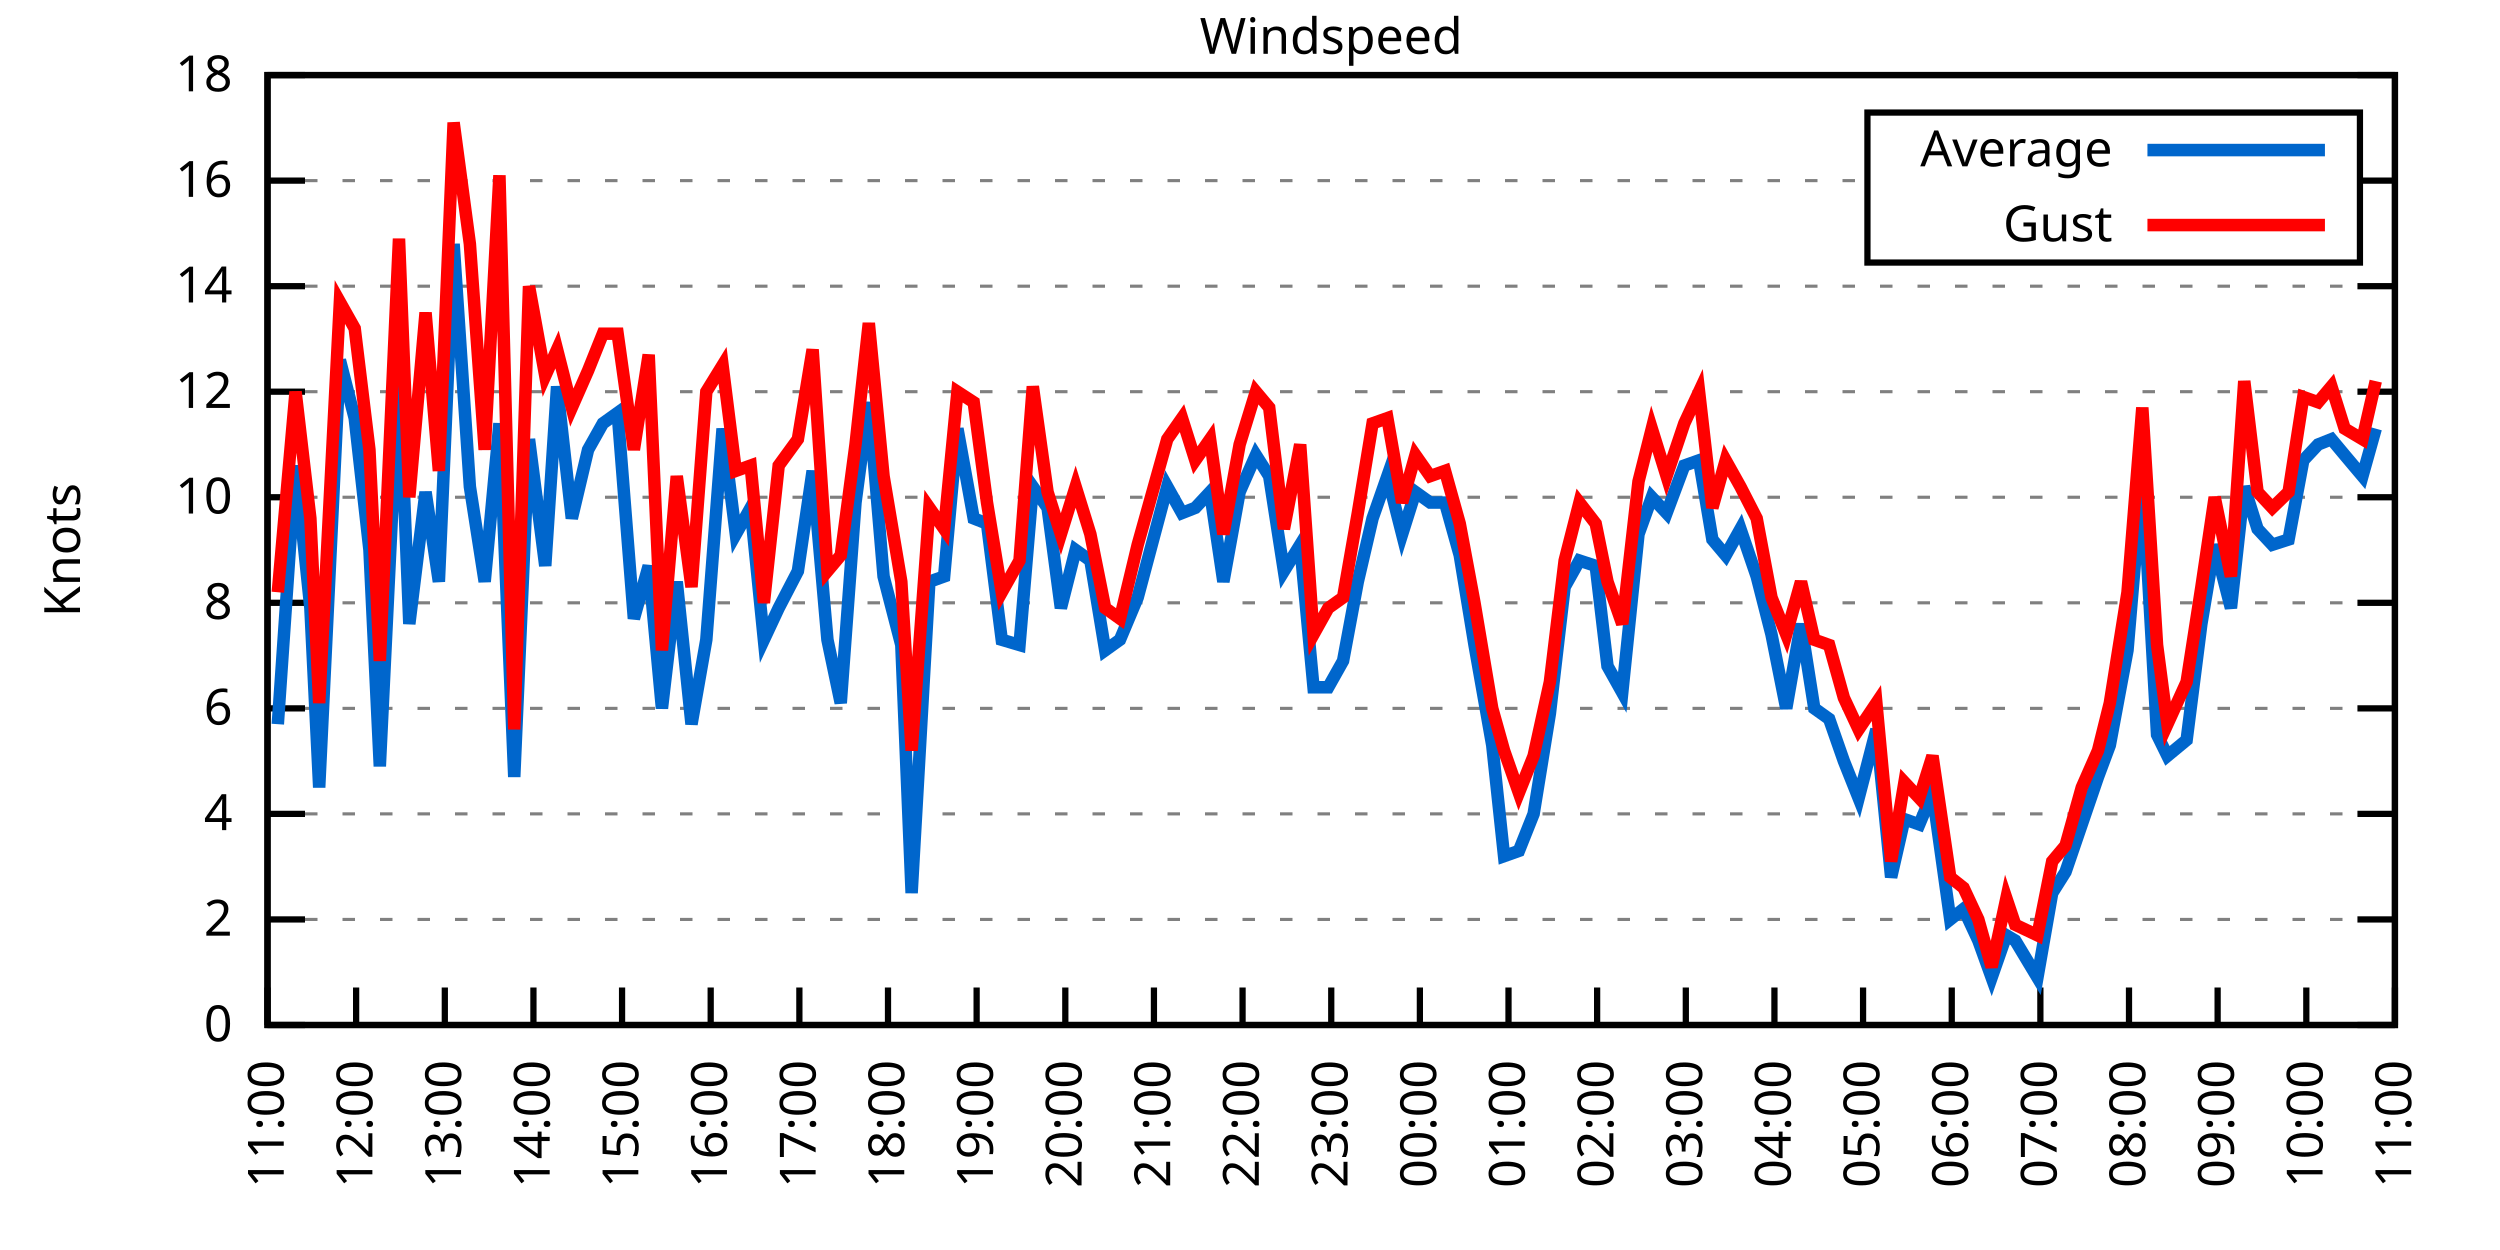
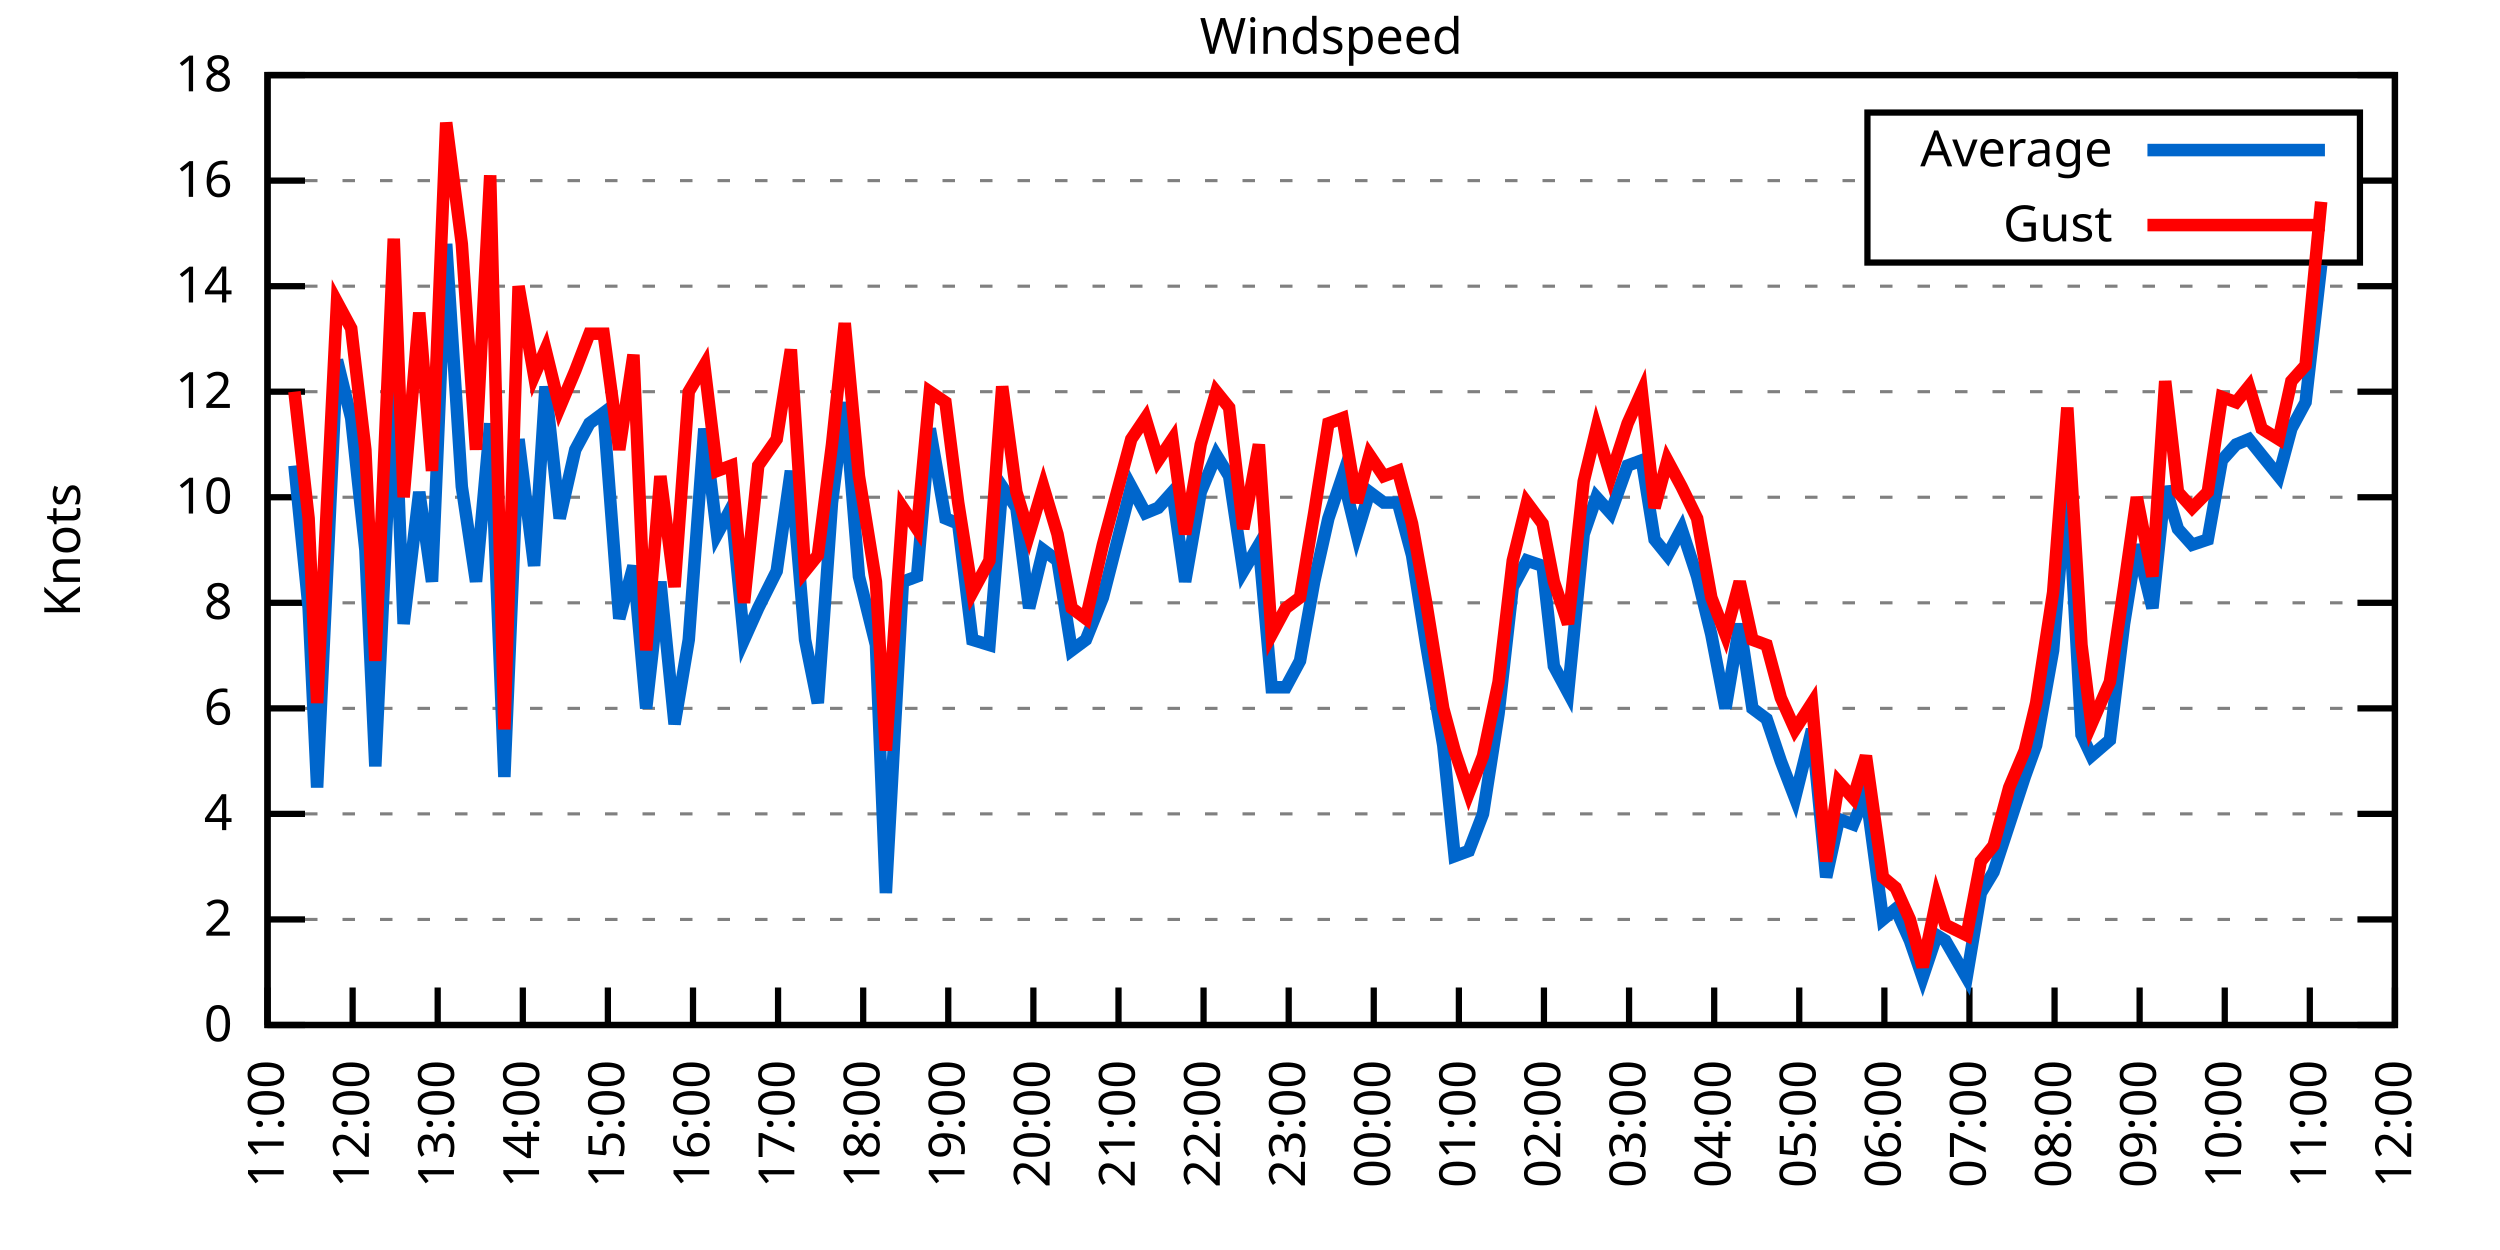
<svg xmlns="http://www.w3.org/2000/svg" xmlns:xlink="http://www.w3.org/1999/xlink" width="400" height="200" viewBox="0 0 400 200">
  <g id="gnuplot_canvas">
    <rect x="0" y="0" width="400" height="200" fill="none" />
    <defs>
      <circle id="gpDot" r="0.5" stroke-width="0.5" stroke="currentColor" />
      <path id="gpPt0" stroke-width="0.333" stroke="currentColor" d="M-1,0 h2 M0,-1 v2" />
      <path id="gpPt1" stroke-width="0.333" stroke="currentColor" d="M-1,-1 L1,1 M1,-1 L-1,1" />
      <path id="gpPt2" stroke-width="0.333" stroke="currentColor" d="M-1,0 L1,0 M0,-1 L0,1 M-1,-1 L1,1 M-1,1 L1,-1" />
      <rect id="gpPt3" stroke-width="0.333" stroke="currentColor" x="-1" y="-1" width="2" height="2" />
      <rect id="gpPt4" stroke-width="0.333" stroke="currentColor" fill="currentColor" x="-1" y="-1" width="2" height="2" />
      <circle id="gpPt5" stroke-width="0.333" stroke="currentColor" cx="0" cy="0" r="1" />
      <use xlink:href="#gpPt5" id="gpPt6" fill="currentColor" stroke="none" />
      <path id="gpPt7" stroke-width="0.333" stroke="currentColor" d="M0,-1.33 L-1.33,0.67 L1.33,0.67 z" />
      <use xlink:href="#gpPt7" id="gpPt8" fill="currentColor" stroke="none" />
      <use xlink:href="#gpPt7" id="gpPt9" stroke="currentColor" transform="rotate(180)" />
      <use xlink:href="#gpPt9" id="gpPt10" fill="currentColor" stroke="none" />
      <use xlink:href="#gpPt3" id="gpPt11" stroke="currentColor" transform="rotate(45)" />
      <use xlink:href="#gpPt11" id="gpPt12" fill="currentColor" stroke="none" />
      <path id="gpPt13" stroke-width="0.333" stroke="currentColor" d="M0,1.330 L1.265,0.411 L0.782,-1.067 L-0.782,-1.076 L-1.265,0.411 z" />
      <use xlink:href="#gpPt13" id="gpPt14" fill="currentColor" stroke="none" />
      <filter id="textbox" filterUnits="objectBoundingBox" x="0" y="0" height="1" width="1">
        <feFlood flood-color="white" flood-opacity="1" result="bgnd" />
        <feComposite in="SourceGraphic" in2="bgnd" operator="atop" />
      </filter>
      <filter id="greybox" filterUnits="objectBoundingBox" x="0" y="0" height="1" width="1">
        <feFlood flood-color="lightgrey" flood-opacity="1" result="grey" />
        <feComposite in="SourceGraphic" in2="grey" operator="atop" />
      </filter>
    </defs>
    <g fill="none" color="white" stroke="currentColor" stroke-width="1.00" stroke-linecap="butt" stroke-linejoin="miter">
</g>
    <g fill="none" color="black" stroke="currentColor" stroke-width="1.00" stroke-linecap="butt" stroke-linejoin="miter">
      <g stroke="none" shape-rendering="crispEdges">
        <polygon fill="rgb(255, 255, 255)" points="42.80,164.00 383.18,164.00 383.18,12.02 42.80,12.02 " />
      </g>
    </g>
    <g fill="none" color="black" stroke="currentColor" stroke-width="1.00" stroke-linecap="butt" stroke-linejoin="miter">
</g>
    <g fill="none" color="black" stroke="black" stroke-width="0.50" stroke-linecap="butt" stroke-linejoin="miter">
</g>
    <g fill="none" color="gray" stroke="currentColor" stroke-width="0.50" stroke-linecap="butt" stroke-linejoin="miter">
      <path stroke="gray" stroke-dasharray="2,4" class="gridline" d="M42.80,164.00 L383.19,164.00  " />
    </g>
    <g fill="none" color="gray" stroke="gray" stroke-width="1.00" stroke-linecap="butt" stroke-linejoin="miter">
</g>
    <g fill="none" color="black" stroke="currentColor" stroke-width="1.00" stroke-linecap="butt" stroke-linejoin="miter">
      <path stroke="black" d="M42.80,164.00 L48.80,164.00 M383.19,164.00 L377.19,164.00  " />
      <g transform="translate(37.20,166.60)" stroke="none" fill="black" font-family="Sans" font-size="8.00" text-anchor="end">
        <text>
          <tspan font-family="Sans"> 0</tspan>
        </text>
      </g>
    </g>
    <g fill="none" color="black" stroke="currentColor" stroke-width="1.00" stroke-linecap="butt" stroke-linejoin="miter">
</g>
    <g fill="none" color="black" stroke="black" stroke-width="0.50" stroke-linecap="butt" stroke-linejoin="miter">
</g>
    <g fill="none" color="gray" stroke="currentColor" stroke-width="0.50" stroke-linecap="butt" stroke-linejoin="miter">
      <path stroke="gray" stroke-dasharray="2,4" class="gridline" d="M42.80,147.11 L383.19,147.11  " />
    </g>
    <g fill="none" color="gray" stroke="gray" stroke-width="1.00" stroke-linecap="butt" stroke-linejoin="miter">
</g>
    <g fill="none" color="black" stroke="currentColor" stroke-width="1.00" stroke-linecap="butt" stroke-linejoin="miter">
      <path stroke="black" d="M42.80,147.11 L48.80,147.11 M383.19,147.11 L377.19,147.11  " />
      <g transform="translate(37.20,149.71)" stroke="none" fill="black" font-family="Sans" font-size="8.00" text-anchor="end">
        <text>
          <tspan font-family="Sans"> 2</tspan>
        </text>
      </g>
    </g>
    <g fill="none" color="black" stroke="currentColor" stroke-width="1.00" stroke-linecap="butt" stroke-linejoin="miter">
</g>
    <g fill="none" color="black" stroke="black" stroke-width="0.50" stroke-linecap="butt" stroke-linejoin="miter">
</g>
    <g fill="none" color="gray" stroke="currentColor" stroke-width="0.50" stroke-linecap="butt" stroke-linejoin="miter">
      <path stroke="gray" stroke-dasharray="2,4" class="gridline" d="M42.80,130.22 L383.19,130.22  " />
    </g>
    <g fill="none" color="gray" stroke="gray" stroke-width="1.00" stroke-linecap="butt" stroke-linejoin="miter">
</g>
    <g fill="none" color="black" stroke="currentColor" stroke-width="1.00" stroke-linecap="butt" stroke-linejoin="miter">
      <path stroke="black" d="M42.80,130.22 L48.80,130.22 M383.19,130.22 L377.19,130.22  " />
      <g transform="translate(37.20,132.82)" stroke="none" fill="black" font-family="Sans" font-size="8.00" text-anchor="end">
        <text>
          <tspan font-family="Sans"> 4</tspan>
        </text>
      </g>
    </g>
    <g fill="none" color="black" stroke="currentColor" stroke-width="1.00" stroke-linecap="butt" stroke-linejoin="miter">
</g>
    <g fill="none" color="black" stroke="black" stroke-width="0.50" stroke-linecap="butt" stroke-linejoin="miter">
</g>
    <g fill="none" color="gray" stroke="currentColor" stroke-width="0.50" stroke-linecap="butt" stroke-linejoin="miter">
      <path stroke="gray" stroke-dasharray="2,4" class="gridline" d="M42.80,113.34 L383.19,113.34  " />
    </g>
    <g fill="none" color="gray" stroke="gray" stroke-width="1.00" stroke-linecap="butt" stroke-linejoin="miter">
</g>
    <g fill="none" color="black" stroke="currentColor" stroke-width="1.00" stroke-linecap="butt" stroke-linejoin="miter">
      <path stroke="black" d="M42.80,113.34 L48.80,113.34 M383.19,113.34 L377.19,113.34  " />
      <g transform="translate(37.20,115.94)" stroke="none" fill="black" font-family="Sans" font-size="8.00" text-anchor="end">
        <text>
          <tspan font-family="Sans"> 6</tspan>
        </text>
      </g>
    </g>
    <g fill="none" color="black" stroke="currentColor" stroke-width="1.00" stroke-linecap="butt" stroke-linejoin="miter">
</g>
    <g fill="none" color="black" stroke="black" stroke-width="0.50" stroke-linecap="butt" stroke-linejoin="miter">
</g>
    <g fill="none" color="gray" stroke="currentColor" stroke-width="0.50" stroke-linecap="butt" stroke-linejoin="miter">
      <path stroke="gray" stroke-dasharray="2,4" class="gridline" d="M42.80,96.45 L383.19,96.45  " />
    </g>
    <g fill="none" color="gray" stroke="gray" stroke-width="1.00" stroke-linecap="butt" stroke-linejoin="miter">
</g>
    <g fill="none" color="black" stroke="currentColor" stroke-width="1.00" stroke-linecap="butt" stroke-linejoin="miter">
      <path stroke="black" d="M42.80,96.45 L48.80,96.45 M383.19,96.45 L377.19,96.45  " />
      <g transform="translate(37.20,99.05)" stroke="none" fill="black" font-family="Sans" font-size="8.00" text-anchor="end">
        <text>
          <tspan font-family="Sans"> 8</tspan>
        </text>
      </g>
    </g>
    <g fill="none" color="black" stroke="currentColor" stroke-width="1.00" stroke-linecap="butt" stroke-linejoin="miter">
</g>
    <g fill="none" color="black" stroke="black" stroke-width="0.50" stroke-linecap="butt" stroke-linejoin="miter">
</g>
    <g fill="none" color="gray" stroke="currentColor" stroke-width="0.50" stroke-linecap="butt" stroke-linejoin="miter">
      <path stroke="gray" stroke-dasharray="2,4" class="gridline" d="M42.80,79.56 L383.19,79.56  " />
    </g>
    <g fill="none" color="gray" stroke="gray" stroke-width="1.00" stroke-linecap="butt" stroke-linejoin="miter">
</g>
    <g fill="none" color="black" stroke="currentColor" stroke-width="1.00" stroke-linecap="butt" stroke-linejoin="miter">
      <path stroke="black" d="M42.80,79.56 L48.80,79.56 M383.19,79.56 L377.19,79.56  " />
      <g transform="translate(37.20,82.16)" stroke="none" fill="black" font-family="Sans" font-size="8.00" text-anchor="end">
        <text>
          <tspan font-family="Sans"> 10</tspan>
        </text>
      </g>
    </g>
    <g fill="none" color="black" stroke="currentColor" stroke-width="1.00" stroke-linecap="butt" stroke-linejoin="miter">
</g>
    <g fill="none" color="black" stroke="black" stroke-width="0.50" stroke-linecap="butt" stroke-linejoin="miter">
</g>
    <g fill="none" color="gray" stroke="currentColor" stroke-width="0.50" stroke-linecap="butt" stroke-linejoin="miter">
      <path stroke="gray" stroke-dasharray="2,4" class="gridline" d="M42.80,62.67 L383.19,62.67  " />
    </g>
    <g fill="none" color="gray" stroke="gray" stroke-width="1.00" stroke-linecap="butt" stroke-linejoin="miter">
</g>
    <g fill="none" color="black" stroke="currentColor" stroke-width="1.00" stroke-linecap="butt" stroke-linejoin="miter">
      <path stroke="black" d="M42.80,62.67 L48.80,62.67 M383.19,62.67 L377.19,62.67  " />
      <g transform="translate(37.20,65.27)" stroke="none" fill="black" font-family="Sans" font-size="8.00" text-anchor="end">
        <text>
          <tspan font-family="Sans"> 12</tspan>
        </text>
      </g>
    </g>
    <g fill="none" color="black" stroke="currentColor" stroke-width="1.00" stroke-linecap="butt" stroke-linejoin="miter">
</g>
    <g fill="none" color="black" stroke="black" stroke-width="0.50" stroke-linecap="butt" stroke-linejoin="miter">
</g>
    <g fill="none" color="gray" stroke="currentColor" stroke-width="0.50" stroke-linecap="butt" stroke-linejoin="miter">
      <path stroke="gray" stroke-dasharray="2,4" class="gridline" d="M42.80,45.79 L383.19,45.79  " />
    </g>
    <g fill="none" color="gray" stroke="gray" stroke-width="1.00" stroke-linecap="butt" stroke-linejoin="miter">
</g>
    <g fill="none" color="black" stroke="currentColor" stroke-width="1.00" stroke-linecap="butt" stroke-linejoin="miter">
      <path stroke="black" d="M42.80,45.79 L48.80,45.79 M383.19,45.79 L377.19,45.79  " />
      <g transform="translate(37.20,48.39)" stroke="none" fill="black" font-family="Sans" font-size="8.00" text-anchor="end">
        <text>
          <tspan font-family="Sans"> 14</tspan>
        </text>
      </g>
    </g>
    <g fill="none" color="black" stroke="currentColor" stroke-width="1.00" stroke-linecap="butt" stroke-linejoin="miter">
</g>
    <g fill="none" color="black" stroke="black" stroke-width="0.50" stroke-linecap="butt" stroke-linejoin="miter">
</g>
    <g fill="none" color="gray" stroke="currentColor" stroke-width="0.50" stroke-linecap="butt" stroke-linejoin="miter">
      <path stroke="gray" stroke-dasharray="2,4" class="gridline" d="M42.80,28.90 L298.79,28.90 M377.59,28.90 L383.19,28.90  " />
    </g>
    <g fill="none" color="gray" stroke="gray" stroke-width="1.00" stroke-linecap="butt" stroke-linejoin="miter">
</g>
    <g fill="none" color="black" stroke="currentColor" stroke-width="1.00" stroke-linecap="butt" stroke-linejoin="miter">
      <path stroke="black" d="M42.80,28.90 L48.80,28.90 M383.19,28.90 L377.19,28.90  " />
      <g transform="translate(37.20,31.50)" stroke="none" fill="black" font-family="Sans" font-size="8.00" text-anchor="end">
        <text>
          <tspan font-family="Sans"> 16</tspan>
        </text>
      </g>
    </g>
    <g fill="none" color="black" stroke="currentColor" stroke-width="1.00" stroke-linecap="butt" stroke-linejoin="miter">
</g>
    <g fill="none" color="black" stroke="black" stroke-width="0.50" stroke-linecap="butt" stroke-linejoin="miter">
</g>
    <g fill="none" color="gray" stroke="currentColor" stroke-width="0.50" stroke-linecap="butt" stroke-linejoin="miter">
      <path stroke="gray" stroke-dasharray="2,4" class="gridline" d="M42.80,12.01 L383.19,12.01  " />
    </g>
    <g fill="none" color="gray" stroke="gray" stroke-width="1.00" stroke-linecap="butt" stroke-linejoin="miter">
</g>
    <g fill="none" color="black" stroke="currentColor" stroke-width="1.00" stroke-linecap="butt" stroke-linejoin="miter">
      <path stroke="black" d="M42.80,12.01 L48.80,12.01 M383.19,12.01 L377.19,12.01  " />
      <g transform="translate(37.20,14.61)" stroke="none" fill="black" font-family="Sans" font-size="8.00" text-anchor="end">
        <text>
          <tspan font-family="Sans"> 18</tspan>
        </text>
      </g>
    </g>
    <g fill="none" color="black" stroke="currentColor" stroke-width="1.00" stroke-linecap="butt" stroke-linejoin="miter">
      <path stroke="black" d="M42.80,164.00 L42.80,158.00  " />
      <g transform="translate(45.40,169.60) rotate(270.00)" stroke="none" fill="black" font-family="Sans" font-size="8.00" text-anchor="end">
        <text>
          <tspan font-family="Sans">11:00</tspan>
        </text>
      </g>
    </g>
    <g fill="none" color="black" stroke="currentColor" stroke-width="1.00" stroke-linecap="butt" stroke-linejoin="miter">
-       <path stroke="black" d="M56.98,164.00 L56.98,158.00  " />
-       <g transform="translate(59.58,169.60) rotate(270.00)" stroke="none" fill="black" font-family="Sans" font-size="8.00" text-anchor="end">
+       <path stroke="black" d="M56.42,164.00 L56.42,158.00  " />
+       <g transform="translate(59.02,169.60) rotate(270.00)" stroke="none" fill="black" font-family="Sans" font-size="8.00" text-anchor="end">
        <text>
          <tspan font-family="Sans">12:00</tspan>
        </text>
      </g>
    </g>
    <g fill="none" color="black" stroke="currentColor" stroke-width="1.00" stroke-linecap="butt" stroke-linejoin="miter">
-       <path stroke="black" d="M71.17,164.00 L71.17,158.00  " />
-       <g transform="translate(73.77,169.60) rotate(270.00)" stroke="none" fill="black" font-family="Sans" font-size="8.00" text-anchor="end">
+       <path stroke="black" d="M70.03,164.00 L70.03,158.00  " />
+       <g transform="translate(72.63,169.60) rotate(270.00)" stroke="none" fill="black" font-family="Sans" font-size="8.00" text-anchor="end">
        <text>
          <tspan font-family="Sans">13:00</tspan>
        </text>
      </g>
    </g>
    <g fill="none" color="black" stroke="currentColor" stroke-width="1.00" stroke-linecap="butt" stroke-linejoin="miter">
-       <path stroke="black" d="M85.35,164.00 L85.35,158.00  " />
-       <g transform="translate(87.95,169.60) rotate(270.00)" stroke="none" fill="black" font-family="Sans" font-size="8.00" text-anchor="end">
+       <path stroke="black" d="M83.65,164.00 L83.65,158.00  " />
+       <g transform="translate(86.25,169.60) rotate(270.00)" stroke="none" fill="black" font-family="Sans" font-size="8.00" text-anchor="end">
        <text>
          <tspan font-family="Sans">14:00</tspan>
        </text>
      </g>
    </g>
    <g fill="none" color="black" stroke="currentColor" stroke-width="1.00" stroke-linecap="butt" stroke-linejoin="miter">
-       <path stroke="black" d="M99.53,164.00 L99.53,158.00  " />
-       <g transform="translate(102.13,169.60) rotate(270.00)" stroke="none" fill="black" font-family="Sans" font-size="8.00" text-anchor="end">
+       <path stroke="black" d="M97.26,164.00 L97.26,158.00  " />
+       <g transform="translate(99.86,169.60) rotate(270.00)" stroke="none" fill="black" font-family="Sans" font-size="8.00" text-anchor="end">
        <text>
          <tspan font-family="Sans">15:00</tspan>
        </text>
      </g>
    </g>
    <g fill="none" color="black" stroke="currentColor" stroke-width="1.00" stroke-linecap="butt" stroke-linejoin="miter">
-       <path stroke="black" d="M113.71,164.00 L113.71,158.00  " />
-       <g transform="translate(116.31,169.60) rotate(270.00)" stroke="none" fill="black" font-family="Sans" font-size="8.00" text-anchor="end">
+       <path stroke="black" d="M110.88,164.00 L110.88,158.00  " />
+       <g transform="translate(113.48,169.60) rotate(270.00)" stroke="none" fill="black" font-family="Sans" font-size="8.00" text-anchor="end">
        <text>
          <tspan font-family="Sans">16:00</tspan>
        </text>
      </g>
    </g>
    <g fill="none" color="black" stroke="currentColor" stroke-width="1.00" stroke-linecap="butt" stroke-linejoin="miter">
-       <path stroke="black" d="M127.90,164.00 L127.90,158.00  " />
-       <g transform="translate(130.50,169.60) rotate(270.00)" stroke="none" fill="black" font-family="Sans" font-size="8.00" text-anchor="end">
+       <path stroke="black" d="M124.49,164.00 L124.49,158.00  " />
+       <g transform="translate(127.09,169.60) rotate(270.00)" stroke="none" fill="black" font-family="Sans" font-size="8.00" text-anchor="end">
        <text>
          <tspan font-family="Sans">17:00</tspan>
        </text>
      </g>
    </g>
    <g fill="none" color="black" stroke="currentColor" stroke-width="1.00" stroke-linecap="butt" stroke-linejoin="miter">
-       <path stroke="black" d="M142.08,164.00 L142.08,158.00  " />
-       <g transform="translate(144.68,169.60) rotate(270.00)" stroke="none" fill="black" font-family="Sans" font-size="8.00" text-anchor="end">
+       <path stroke="black" d="M138.11,164.00 L138.11,158.00  " />
+       <g transform="translate(140.71,169.60) rotate(270.00)" stroke="none" fill="black" font-family="Sans" font-size="8.00" text-anchor="end">
        <text>
          <tspan font-family="Sans">18:00</tspan>
        </text>
      </g>
    </g>
    <g fill="none" color="black" stroke="currentColor" stroke-width="1.00" stroke-linecap="butt" stroke-linejoin="miter">
-       <path stroke="black" d="M156.26,164.00 L156.26,158.00  " />
-       <g transform="translate(158.86,169.60) rotate(270.00)" stroke="none" fill="black" font-family="Sans" font-size="8.00" text-anchor="end">
+       <path stroke="black" d="M151.72,164.00 L151.72,158.00  " />
+       <g transform="translate(154.32,169.60) rotate(270.00)" stroke="none" fill="black" font-family="Sans" font-size="8.00" text-anchor="end">
        <text>
          <tspan font-family="Sans">19:00</tspan>
        </text>
      </g>
    </g>
    <g fill="none" color="black" stroke="currentColor" stroke-width="1.00" stroke-linecap="butt" stroke-linejoin="miter">
-       <path stroke="black" d="M170.45,164.00 L170.45,158.00  " />
-       <g transform="translate(173.05,169.60) rotate(270.00)" stroke="none" fill="black" font-family="Sans" font-size="8.00" text-anchor="end">
+       <path stroke="black" d="M165.34,164.00 L165.34,158.00  " />
+       <g transform="translate(167.94,169.60) rotate(270.00)" stroke="none" fill="black" font-family="Sans" font-size="8.00" text-anchor="end">
        <text>
          <tspan font-family="Sans">20:00</tspan>
        </text>
      </g>
    </g>
    <g fill="none" color="black" stroke="currentColor" stroke-width="1.00" stroke-linecap="butt" stroke-linejoin="miter">
-       <path stroke="black" d="M184.63,164.00 L184.63,158.00  " />
-       <g transform="translate(187.23,169.60) rotate(270.00)" stroke="none" fill="black" font-family="Sans" font-size="8.00" text-anchor="end">
+       <path stroke="black" d="M178.96,164.00 L178.96,158.00  " />
+       <g transform="translate(181.56,169.60) rotate(270.00)" stroke="none" fill="black" font-family="Sans" font-size="8.00" text-anchor="end">
        <text>
          <tspan font-family="Sans">21:00</tspan>
        </text>
      </g>
    </g>
    <g fill="none" color="black" stroke="currentColor" stroke-width="1.00" stroke-linecap="butt" stroke-linejoin="miter">
-       <path stroke="black" d="M198.81,164.00 L198.81,158.00  " />
-       <g transform="translate(201.41,169.60) rotate(270.00)" stroke="none" fill="black" font-family="Sans" font-size="8.00" text-anchor="end">
+       <path stroke="black" d="M192.57,164.00 L192.57,158.00  " />
+       <g transform="translate(195.17,169.60) rotate(270.00)" stroke="none" fill="black" font-family="Sans" font-size="8.00" text-anchor="end">
        <text>
          <tspan font-family="Sans">22:00</tspan>
        </text>
      </g>
    </g>
    <g fill="none" color="black" stroke="currentColor" stroke-width="1.00" stroke-linecap="butt" stroke-linejoin="miter">
-       <path stroke="black" d="M213.00,164.00 L213.00,158.00  " />
-       <g transform="translate(215.60,169.60) rotate(270.00)" stroke="none" fill="black" font-family="Sans" font-size="8.00" text-anchor="end">
+       <path stroke="black" d="M206.19,164.00 L206.19,158.00  " />
+       <g transform="translate(208.79,169.60) rotate(270.00)" stroke="none" fill="black" font-family="Sans" font-size="8.00" text-anchor="end">
        <text>
          <tspan font-family="Sans">23:00</tspan>
        </text>
      </g>
    </g>
    <g fill="none" color="black" stroke="currentColor" stroke-width="1.00" stroke-linecap="butt" stroke-linejoin="miter">
-       <path stroke="black" d="M227.18,164.00 L227.18,158.00  " />
-       <g transform="translate(229.78,169.60) rotate(270.00)" stroke="none" fill="black" font-family="Sans" font-size="8.00" text-anchor="end">
+       <path stroke="black" d="M219.80,164.00 L219.80,158.00  " />
+       <g transform="translate(222.40,169.60) rotate(270.00)" stroke="none" fill="black" font-family="Sans" font-size="8.00" text-anchor="end">
        <text>
          <tspan font-family="Sans">00:00</tspan>
        </text>
      </g>
    </g>
    <g fill="none" color="black" stroke="currentColor" stroke-width="1.00" stroke-linecap="butt" stroke-linejoin="miter">
-       <path stroke="black" d="M241.36,164.00 L241.36,158.00  " />
-       <g transform="translate(243.96,169.60) rotate(270.00)" stroke="none" fill="black" font-family="Sans" font-size="8.00" text-anchor="end">
+       <path stroke="black" d="M233.42,164.00 L233.42,158.00  " />
+       <g transform="translate(236.02,169.60) rotate(270.00)" stroke="none" fill="black" font-family="Sans" font-size="8.00" text-anchor="end">
        <text>
          <tspan font-family="Sans">01:00</tspan>
        </text>
      </g>
    </g>
    <g fill="none" color="black" stroke="currentColor" stroke-width="1.00" stroke-linecap="butt" stroke-linejoin="miter">
-       <path stroke="black" d="M255.54,164.00 L255.54,158.00  " />
-       <g transform="translate(258.14,169.60) rotate(270.00)" stroke="none" fill="black" font-family="Sans" font-size="8.00" text-anchor="end">
+       <path stroke="black" d="M247.03,164.00 L247.03,158.00  " />
+       <g transform="translate(249.63,169.60) rotate(270.00)" stroke="none" fill="black" font-family="Sans" font-size="8.00" text-anchor="end">
        <text>
          <tspan font-family="Sans">02:00</tspan>
        </text>
      </g>
    </g>
    <g fill="none" color="black" stroke="currentColor" stroke-width="1.00" stroke-linecap="butt" stroke-linejoin="miter">
-       <path stroke="black" d="M269.73,164.00 L269.73,158.00  " />
-       <g transform="translate(272.33,169.60) rotate(270.00)" stroke="none" fill="black" font-family="Sans" font-size="8.00" text-anchor="end">
+       <path stroke="black" d="M260.65,164.00 L260.65,158.00  " />
+       <g transform="translate(263.25,169.60) rotate(270.00)" stroke="none" fill="black" font-family="Sans" font-size="8.00" text-anchor="end">
        <text>
          <tspan font-family="Sans">03:00</tspan>
        </text>
      </g>
    </g>
    <g fill="none" color="black" stroke="currentColor" stroke-width="1.00" stroke-linecap="butt" stroke-linejoin="miter">
-       <path stroke="black" d="M283.91,164.00 L283.91,158.00  " />
-       <g transform="translate(286.51,169.60) rotate(270.00)" stroke="none" fill="black" font-family="Sans" font-size="8.00" text-anchor="end">
+       <path stroke="black" d="M274.27,164.00 L274.27,158.00  " />
+       <g transform="translate(276.87,169.60) rotate(270.00)" stroke="none" fill="black" font-family="Sans" font-size="8.00" text-anchor="end">
        <text>
          <tspan font-family="Sans">04:00</tspan>
        </text>
      </g>
    </g>
    <g fill="none" color="black" stroke="currentColor" stroke-width="1.00" stroke-linecap="butt" stroke-linejoin="miter">
-       <path stroke="black" d="M298.09,164.00 L298.09,158.00  " />
-       <g transform="translate(300.69,169.60) rotate(270.00)" stroke="none" fill="black" font-family="Sans" font-size="8.00" text-anchor="end">
+       <path stroke="black" d="M287.88,164.00 L287.88,158.00  " />
+       <g transform="translate(290.48,169.60) rotate(270.00)" stroke="none" fill="black" font-family="Sans" font-size="8.00" text-anchor="end">
        <text>
          <tspan font-family="Sans">05:00</tspan>
        </text>
      </g>
    </g>
    <g fill="none" color="black" stroke="currentColor" stroke-width="1.00" stroke-linecap="butt" stroke-linejoin="miter">
-       <path stroke="black" d="M312.28,164.00 L312.28,158.00  " />
-       <g transform="translate(314.88,169.60) rotate(270.00)" stroke="none" fill="black" font-family="Sans" font-size="8.00" text-anchor="end">
+       <path stroke="black" d="M301.50,164.00 L301.50,158.00  " />
+       <g transform="translate(304.10,169.60) rotate(270.00)" stroke="none" fill="black" font-family="Sans" font-size="8.00" text-anchor="end">
        <text>
          <tspan font-family="Sans">06:00</tspan>
        </text>
      </g>
    </g>
    <g fill="none" color="black" stroke="currentColor" stroke-width="1.00" stroke-linecap="butt" stroke-linejoin="miter">
-       <path stroke="black" d="M326.46,164.00 L326.46,158.00  " />
-       <g transform="translate(329.06,169.60) rotate(270.00)" stroke="none" fill="black" font-family="Sans" font-size="8.00" text-anchor="end">
+       <path stroke="black" d="M315.11,164.00 L315.11,158.00  " />
+       <g transform="translate(317.71,169.60) rotate(270.00)" stroke="none" fill="black" font-family="Sans" font-size="8.00" text-anchor="end">
        <text>
          <tspan font-family="Sans">07:00</tspan>
        </text>
      </g>
    </g>
    <g fill="none" color="black" stroke="currentColor" stroke-width="1.00" stroke-linecap="butt" stroke-linejoin="miter">
-       <path stroke="black" d="M340.64,164.00 L340.64,158.00  " />
-       <g transform="translate(343.24,169.60) rotate(270.00)" stroke="none" fill="black" font-family="Sans" font-size="8.00" text-anchor="end">
+       <path stroke="black" d="M328.73,164.00 L328.73,158.00  " />
+       <g transform="translate(331.33,169.60) rotate(270.00)" stroke="none" fill="black" font-family="Sans" font-size="8.00" text-anchor="end">
        <text>
          <tspan font-family="Sans">08:00</tspan>
        </text>
      </g>
    </g>
    <g fill="none" color="black" stroke="currentColor" stroke-width="1.00" stroke-linecap="butt" stroke-linejoin="miter">
-       <path stroke="black" d="M354.82,164.00 L354.82,158.00  " />
-       <g transform="translate(357.42,169.60) rotate(270.00)" stroke="none" fill="black" font-family="Sans" font-size="8.00" text-anchor="end">
+       <path stroke="black" d="M342.34,164.00 L342.34,158.00  " />
+       <g transform="translate(344.94,169.60) rotate(270.00)" stroke="none" fill="black" font-family="Sans" font-size="8.00" text-anchor="end">
        <text>
          <tspan font-family="Sans">09:00</tspan>
        </text>
      </g>
    </g>
    <g fill="none" color="black" stroke="currentColor" stroke-width="1.00" stroke-linecap="butt" stroke-linejoin="miter">
-       <path stroke="black" d="M369.01,164.00 L369.01,158.00  " />
-       <g transform="translate(371.61,169.60) rotate(270.00)" stroke="none" fill="black" font-family="Sans" font-size="8.00" text-anchor="end">
+       <path stroke="black" d="M355.96,164.00 L355.96,158.00  " />
+       <g transform="translate(358.56,169.60) rotate(270.00)" stroke="none" fill="black" font-family="Sans" font-size="8.00" text-anchor="end">
        <text>
          <tspan font-family="Sans">10:00</tspan>
+         </text>
+       </g>
+     </g>
+     <g fill="none" color="black" stroke="currentColor" stroke-width="1.00" stroke-linecap="butt" stroke-linejoin="miter">
+       <path stroke="black" d="M369.57,164.00 L369.57,158.00  " />
+       <g transform="translate(372.17,169.60) rotate(270.00)" stroke="none" fill="black" font-family="Sans" font-size="8.00" text-anchor="end">
+         <text>
+           <tspan font-family="Sans">11:00</tspan>
        </text>
      </g>
    </g>
    <g fill="none" color="black" stroke="currentColor" stroke-width="1.00" stroke-linecap="butt" stroke-linejoin="miter">
      <path stroke="black" d="M383.19,164.00 L383.19,158.00  " />
      <g transform="translate(385.79,169.60) rotate(270.00)" stroke="none" fill="black" font-family="Sans" font-size="8.00" text-anchor="end">
        <text>
-           <tspan font-family="Sans">11:00</tspan>
+           <tspan font-family="Sans">12:00</tspan>
        </text>
      </g>
    </g>
    <g fill="none" color="black" stroke="currentColor" stroke-width="1.00" stroke-linecap="butt" stroke-linejoin="miter">
</g>
    <g fill="none" color="black" stroke="currentColor" stroke-width="1.00" stroke-linecap="butt" stroke-linejoin="miter">
      <path stroke="black" d="M42.80,12.01 L42.80,164.00 L383.19,164.00 L383.19,12.01 L42.80,12.01 Z  " />
    </g>
    <g fill="none" color="black" stroke="currentColor" stroke-width="1.00" stroke-linecap="butt" stroke-linejoin="miter">
</g>
    <g fill="none" color="black" stroke="currentColor" stroke-width="1.00" stroke-linecap="butt" stroke-linejoin="miter">
      <path stroke="black" d="M298.79,42.01 L298.79,18.01 L377.59,18.01 L377.59,42.01 L298.79,42.01 Z  " />
    </g>
    <g id="Windspeed_plot_1">
      <g fill="none" color="white" stroke="black" stroke-width="2.00" stroke-linecap="butt" stroke-linejoin="miter">
</g>
      <g fill="none" color="black" stroke="currentColor" stroke-width="2.00" stroke-linecap="butt" stroke-linejoin="miter">
        <g transform="translate(337.99,26.61)" stroke="none" fill="black" font-family="Sans" font-size="8.00" text-anchor="end">
          <text>
            <tspan font-family="Sans">Average</tspan>
          </text>
        </g>
      </g>
      <g fill="none" color="black" stroke="currentColor" stroke-width="2.00" stroke-linecap="butt" stroke-linejoin="miter">
-         <path stroke="rgb(  0, 102, 204)" d="M343.59,24.01 L371.99,24.01 M44.45,115.87 L47.29,74.49 L49.66,97.29 L51.07,126.00 L54.38,57.61 L56.75,66.90   L59.11,88.00 L60.77,122.62 L63.84,59.30 L65.49,99.83 L68.09,78.72 L70.22,93.07 L72.58,39.03 L75.18,77.87   L77.55,93.07 L79.91,67.74 L82.28,124.31 L84.64,70.27 L87.24,90.54 L89.13,61.83 L91.49,82.94 L94.09,71.96   L96.46,67.74 L98.82,66.05 L101.42,98.98 L103.79,90.54 L105.91,113.34 L108.28,93.07 L110.64,115.87 L113.01,102.36   L115.61,68.58 L117.73,85.47 L120.10,81.25 L122.22,102.36 L124.59,97.29 L127.66,91.38 L130.02,75.34 L132.39,102.36   L134.52,112.49 L136.88,80.41 L139.01,64.36 L141.37,92.23 L144.21,103.20 L145.86,142.89 L148.70,93.07 L151.06,92.23   L153.19,68.58 L155.79,82.94 L157.92,83.78 L160.28,102.36 L163.12,103.20 L165.25,77.87 L167.61,81.25 L169.74,97.29   L172.10,88.00 L174.46,89.69 L176.83,104.05 L179.19,102.36 L182.03,95.60 L186.76,77.87 L189.12,82.09 L191.25,81.25   L193.61,78.72 L195.74,93.07 L198.34,78.72 L200.94,72.81 L203.07,76.18 L205.43,91.38 L208.03,87.16 L210.16,109.96   L212.52,109.96 L214.89,105.74 L217.25,93.07 L219.61,82.94 L221.98,76.18 L224.34,85.47 L226.47,78.72 L228.83,80.41   L231.20,80.41 L233.56,88.85 L235.92,103.20 L238.76,119.25 L240.65,136.98 L243.02,136.14 L245.38,130.22 L247.98,114.18   L250.34,93.92 L252.71,89.69 L255.31,90.54 L257.20,106.58 L259.56,110.80 L262.16,85.47 L264.29,79.56 L266.65,82.09   L269.49,74.49 L271.85,73.65 L273.98,86.32 L276.11,88.85 L278.47,84.63 L281.07,92.23 L283.44,101.52 L285.80,113.34   L288.16,99.83 L290.29,113.34 L292.66,115.03 L295.02,121.78 L297.38,127.69 L300.22,116.71 L302.58,140.36 L304.71,131.07   L307.08,131.91 L309.20,126.85 L312.04,147.11 L314.17,145.42 L316.53,150.49 L318.66,156.40 L321.02,149.65 L322.44,150.49   L325.99,156.40 L328.35,142.89 L330.48,139.51 L333.08,131.91 L335.68,124.31 L337.57,119.25 L340.40,104.05 L342.77,76.18   L345.13,117.56 L346.79,120.94 L349.86,118.40 L352.22,99.83 L354.35,87.16 L356.95,97.29 L359.08,77.87 L361.21,84.63   L363.57,87.16 L366.17,86.32 L368.53,73.65 L370.90,71.12 L373.03,70.27 L375.15,72.81 L377.99,76.18 L380.12,68.58    " />
+         <path stroke="rgb(  0, 102, 204)" d="M343.59,24.01 L371.99,24.01 M47.11,74.49 L49.38,97.29 L50.74,126.00 L53.92,57.61 L56.19,66.90 L58.46,88.00   L60.05,122.62 L63.00,59.30 L64.58,99.83 L67.08,78.72 L69.12,93.07 L71.39,39.03 L73.89,77.87 L76.16,93.07   L78.43,67.74 L80.70,124.31 L82.97,70.27 L85.46,90.54 L87.28,61.83 L89.55,82.94 L92.04,71.96 L94.31,67.74   L96.58,66.05 L99.08,98.98 L101.35,90.54 L103.39,113.34 L105.66,93.07 L107.93,115.87 L110.20,102.36 L112.69,68.58   L114.74,85.47 L117.01,81.25 L119.05,102.36 L121.32,97.29 L124.27,91.38 L126.54,75.34 L128.81,102.36 L130.85,112.49   L133.12,80.41 L135.16,64.36 L137.43,92.23 L140.15,103.20 L141.74,142.89 L144.46,93.07 L146.73,92.23 L148.77,68.58   L151.27,82.94 L153.31,83.78 L155.58,102.36 L158.31,103.20 L160.35,77.87 L162.62,81.25 L164.66,97.29 L166.93,88.00   L169.20,89.69 L171.47,104.05 L173.74,102.36 L176.46,95.60 L181.00,77.87 L183.27,82.09 L185.31,81.25 L187.58,78.72   L189.62,93.07 L192.12,78.72 L194.61,72.81 L196.66,76.18 L198.93,91.38 L201.42,87.16 L203.46,109.96 L205.73,109.96   L208.00,105.74 L210.27,93.07 L212.54,82.94 L214.81,76.18 L217.08,85.47 L219.12,78.72 L221.39,80.41 L223.66,80.41   L225.93,88.85 L228.20,103.20 L230.92,119.25 L232.74,136.98 L235.01,136.14 L237.28,130.22 L239.77,114.18 L242.04,93.92   L244.31,89.69 L246.81,90.54 L248.62,106.58 L250.89,110.80 L253.39,85.47 L255.43,79.56 L257.70,82.09 L260.42,74.49   L262.69,73.65 L264.73,86.32 L266.78,88.85 L269.05,84.63 L271.54,92.23 L273.81,101.52 L276.08,113.34 L278.35,99.83   L280.39,113.34 L282.66,115.03 L284.93,121.78 L287.20,127.69 L289.92,116.71 L292.19,140.36 L294.23,131.07 L296.50,131.91   L298.55,126.85 L301.27,147.11 L303.31,145.42 L305.58,150.49 L307.62,156.40 L309.89,149.65 L311.25,150.49 L314.66,156.40   L316.93,142.89 L318.97,139.51 L321.47,131.91 L323.96,124.31 L325.78,119.25 L328.50,104.05 L330.77,76.18 L333.04,117.56   L334.63,120.94 L337.58,118.40 L339.85,99.83 L341.89,87.16 L344.39,97.29 L346.43,77.87 L348.47,84.63 L350.74,87.16   L353.24,86.32 L355.50,73.65 L357.77,71.12 L359.82,70.27 L361.86,72.81 L364.58,76.18 L366.62,68.58 L368.89,64.36   L371.39,42.41  " />
      </g>
    </g>
    <g id="Windspeed_plot_2">
      <g fill="none" color="black" stroke="currentColor" stroke-width="2.00" stroke-linecap="butt" stroke-linejoin="miter">
        <g transform="translate(337.99,38.61)" stroke="none" fill="black" font-family="Sans" font-size="8.00" text-anchor="end">
          <text>
            <tspan font-family="Sans">Gust</tspan>
          </text>
        </g>
      </g>
      <g fill="none" color="black" stroke="currentColor" stroke-width="2.00" stroke-linecap="butt" stroke-linejoin="miter">
-         <path stroke="rgb(255,   0,   0)" d="M343.59,36.01 L371.99,36.01 M44.45,94.76 L47.29,62.67 L49.66,82.94 L51.07,112.49 L54.38,48.32 L56.75,52.54   L59.11,71.96 L60.77,105.74 L63.84,38.19 L65.49,79.56 L68.09,50.01 L70.22,75.34 L72.58,19.61 L75.18,39.03   L77.55,71.96 L79.91,28.05 L82.28,116.71 L84.64,45.79 L87.24,60.14 L89.13,55.92 L91.49,65.21 L94.09,59.30   L96.46,53.39 L98.82,53.39 L101.42,71.96 L103.79,56.76 L105.91,104.05 L108.28,76.18 L110.64,93.92 L113.01,62.67   L115.61,58.45 L117.73,75.34 L120.10,74.49 L122.22,96.45 L124.59,74.49 L127.66,70.27 L130.02,55.92 L132.39,91.38   L134.52,88.85 L136.88,71.12 L139.01,51.70 L141.37,76.18 L144.21,93.07 L145.86,120.09 L148.70,81.25 L151.06,84.63   L153.19,62.67 L155.79,64.36 L157.92,80.41 L160.28,94.76 L163.12,89.69 L165.25,61.83 L167.61,78.72 L169.74,85.47   L172.10,77.87 L174.46,85.47 L176.83,97.29 L179.19,98.98 L182.03,87.16 L186.76,70.27 L189.12,66.90 L191.25,73.65   L193.61,70.27 L195.74,85.47 L198.34,71.12 L200.94,62.67 L203.07,65.21 L205.43,84.63 L208.03,71.12 L210.16,101.52   L212.52,97.29 L214.89,95.60 L217.25,82.09 L219.61,67.74 L221.98,66.90 L224.34,80.41 L226.47,72.81 L228.83,76.18   L231.20,75.34 L233.56,83.78 L235.92,96.45 L238.76,113.34 L240.65,120.09 L243.02,126.85 L245.38,120.94 L247.98,109.11   L250.34,89.69 L252.71,80.41 L255.31,83.78 L257.20,93.07 L259.56,99.83 L262.16,77.03 L264.29,68.58 L266.65,76.18   L269.49,67.74 L271.85,62.67 L273.98,81.25 L276.11,73.65 L278.47,77.87 L281.07,82.94 L283.44,95.60 L285.80,101.52   L288.16,93.07 L290.29,102.36 L292.66,103.20 L295.02,111.65 L297.38,116.71 L300.22,112.49 L302.58,137.82 L304.71,125.16   L307.08,127.69 L309.20,120.94 L312.04,140.36 L314.17,142.05 L316.53,147.11 L318.66,154.71 L321.02,143.73 L322.44,147.96   L325.99,149.65 L328.35,137.82 L330.48,135.29 L333.08,126.00 L335.68,120.09 L337.57,112.49 L340.40,94.76 L342.77,65.21   L345.13,103.20 L346.79,115.87 L349.86,109.11 L352.22,93.92 L354.35,79.56 L356.95,92.23 L359.08,60.98 L361.21,78.72   L363.57,81.25 L366.17,78.72 L368.53,63.52 L370.90,64.36 L373.03,61.83 L375.15,68.58 L377.99,70.27 L380.12,60.98    " />
+         <path stroke="rgb(255,   0,   0)" d="M343.59,36.01 L371.99,36.01 M47.11,62.67 L49.38,82.94 L50.74,112.49 L53.92,48.32 L56.19,52.54 L58.46,71.96   L60.05,105.74 L63.00,38.19 L64.58,79.56 L67.08,50.01 L69.12,75.34 L71.39,19.61 L73.89,39.03 L76.16,71.96   L78.43,28.05 L80.70,116.71 L82.97,45.79 L85.46,60.14 L87.28,55.92 L89.55,65.21 L92.04,59.30 L94.31,53.39   L96.58,53.39 L99.08,71.96 L101.35,56.76 L103.39,104.05 L105.66,76.18 L107.93,93.92 L110.20,62.67 L112.69,58.45   L114.74,75.34 L117.01,74.49 L119.05,96.45 L121.32,74.49 L124.27,70.27 L126.54,55.92 L128.81,91.38 L130.85,88.85   L133.12,71.12 L135.16,51.70 L137.43,76.18 L140.15,93.07 L141.74,120.09 L144.46,81.25 L146.73,84.63 L148.77,62.67   L151.27,64.36 L153.31,80.41 L155.58,94.76 L158.31,89.69 L160.35,61.83 L162.62,78.72 L164.66,85.47 L166.93,77.87   L169.20,85.47 L171.47,97.29 L173.74,98.98 L176.46,87.16 L181.00,70.27 L183.27,66.90 L185.31,73.65 L187.58,70.27   L189.62,85.47 L192.12,71.12 L194.61,62.67 L196.66,65.21 L198.93,84.63 L201.42,71.12 L203.46,101.52 L205.73,97.29   L208.00,95.60 L210.27,82.09 L212.54,67.74 L214.81,66.90 L217.08,80.41 L219.12,72.81 L221.39,76.18 L223.66,75.34   L225.93,83.78 L228.20,96.45 L230.92,113.34 L232.74,120.09 L235.01,126.85 L237.28,120.94 L239.77,109.11 L242.04,89.69   L244.31,80.41 L246.81,83.78 L248.62,93.07 L250.89,99.83 L253.39,77.03 L255.43,68.58 L257.70,76.18 L260.42,67.74   L262.69,62.67 L264.73,81.25 L266.78,73.65 L269.05,77.87 L271.54,82.94 L273.81,95.60 L276.08,101.52 L278.35,93.07   L280.39,102.36 L282.66,103.20 L284.93,111.65 L287.20,116.71 L289.92,112.49 L292.19,137.82 L294.23,125.16 L296.50,127.69   L298.55,120.94 L301.27,140.36 L303.31,142.05 L305.58,147.11 L307.62,154.71 L309.89,143.73 L311.25,147.96 L314.66,149.65   L316.93,137.82 L318.97,135.29 L321.47,126.00 L323.96,120.09 L325.78,112.49 L328.50,94.76 L330.77,65.21 L333.04,103.20   L334.63,115.87 L337.58,109.11 L339.85,93.92 L341.89,79.56 L344.39,92.23 L346.43,60.98 L348.47,78.72 L350.74,81.25   L353.24,78.72 L355.50,63.52 L357.77,64.36 L359.82,61.83 L361.86,68.58 L364.58,70.27 L366.62,60.98 L368.89,58.45   L371.39,32.28  " />
      </g>
    </g>
    <g fill="none" color="black" stroke="currentColor" stroke-width="2.00" stroke-linecap="butt" stroke-linejoin="miter">
</g>
    <g fill="none" color="black" stroke="black" stroke-width="1.00" stroke-linecap="butt" stroke-linejoin="miter">
</g>
    <g fill="none" color="black" stroke="currentColor" stroke-width="1.00" stroke-linecap="butt" stroke-linejoin="miter">
      <path stroke="black" d="M42.80,12.01 L42.80,164.00 L383.19,164.00 L383.19,12.01 L42.80,12.01 Z  " />
      <g transform="translate(12.80,88.01) rotate(270.00)" stroke="none" fill="black" font-family="Sans" font-size="8.00" text-anchor="middle">
        <text>
          <tspan font-family="Sans">Knots</tspan>
        </text>
      </g>
    </g>
    <g fill="none" color="black" stroke="currentColor" stroke-width="1.00" stroke-linecap="butt" stroke-linejoin="miter">
</g>
    <g fill="none" color="black" stroke="currentColor" stroke-width="1.00" stroke-linecap="butt" stroke-linejoin="miter">
      <g transform="translate(212.99,8.61)" stroke="none" fill="black" font-family="Sans" font-size="8.00" text-anchor="middle">
        <text>
          <tspan font-family="Sans">Windspeed</tspan>
        </text>
      </g>
    </g>
    <g fill="none" color="black" stroke="currentColor" stroke-width="1.00" stroke-linecap="butt" stroke-linejoin="miter">
</g>
  </g>
</svg>
